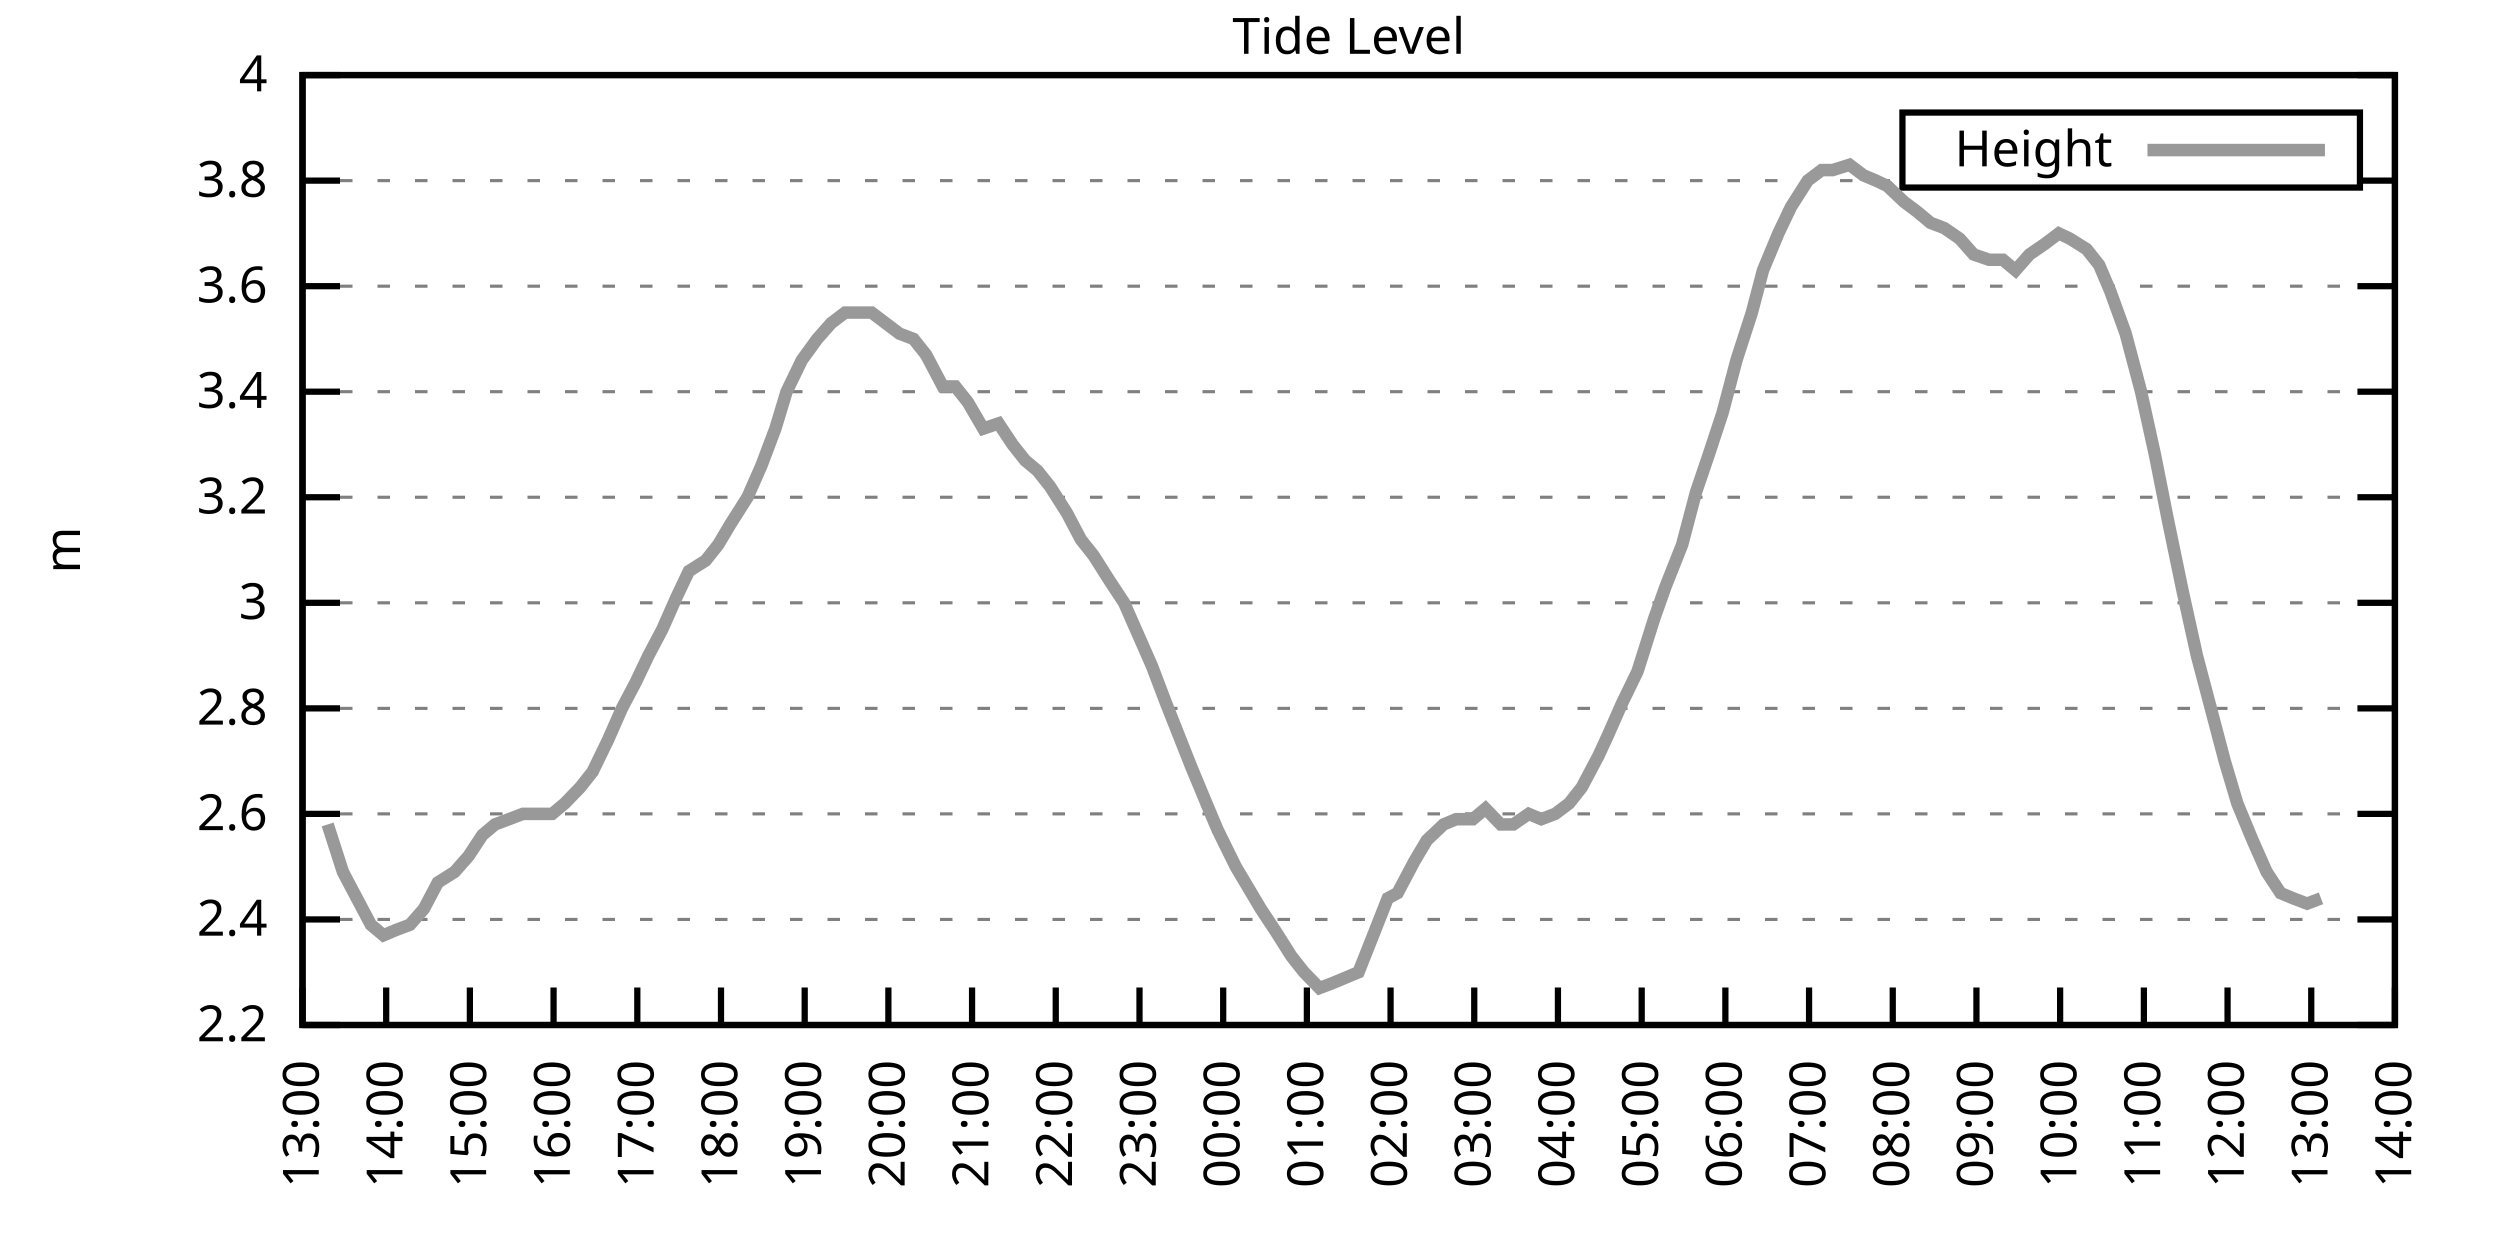
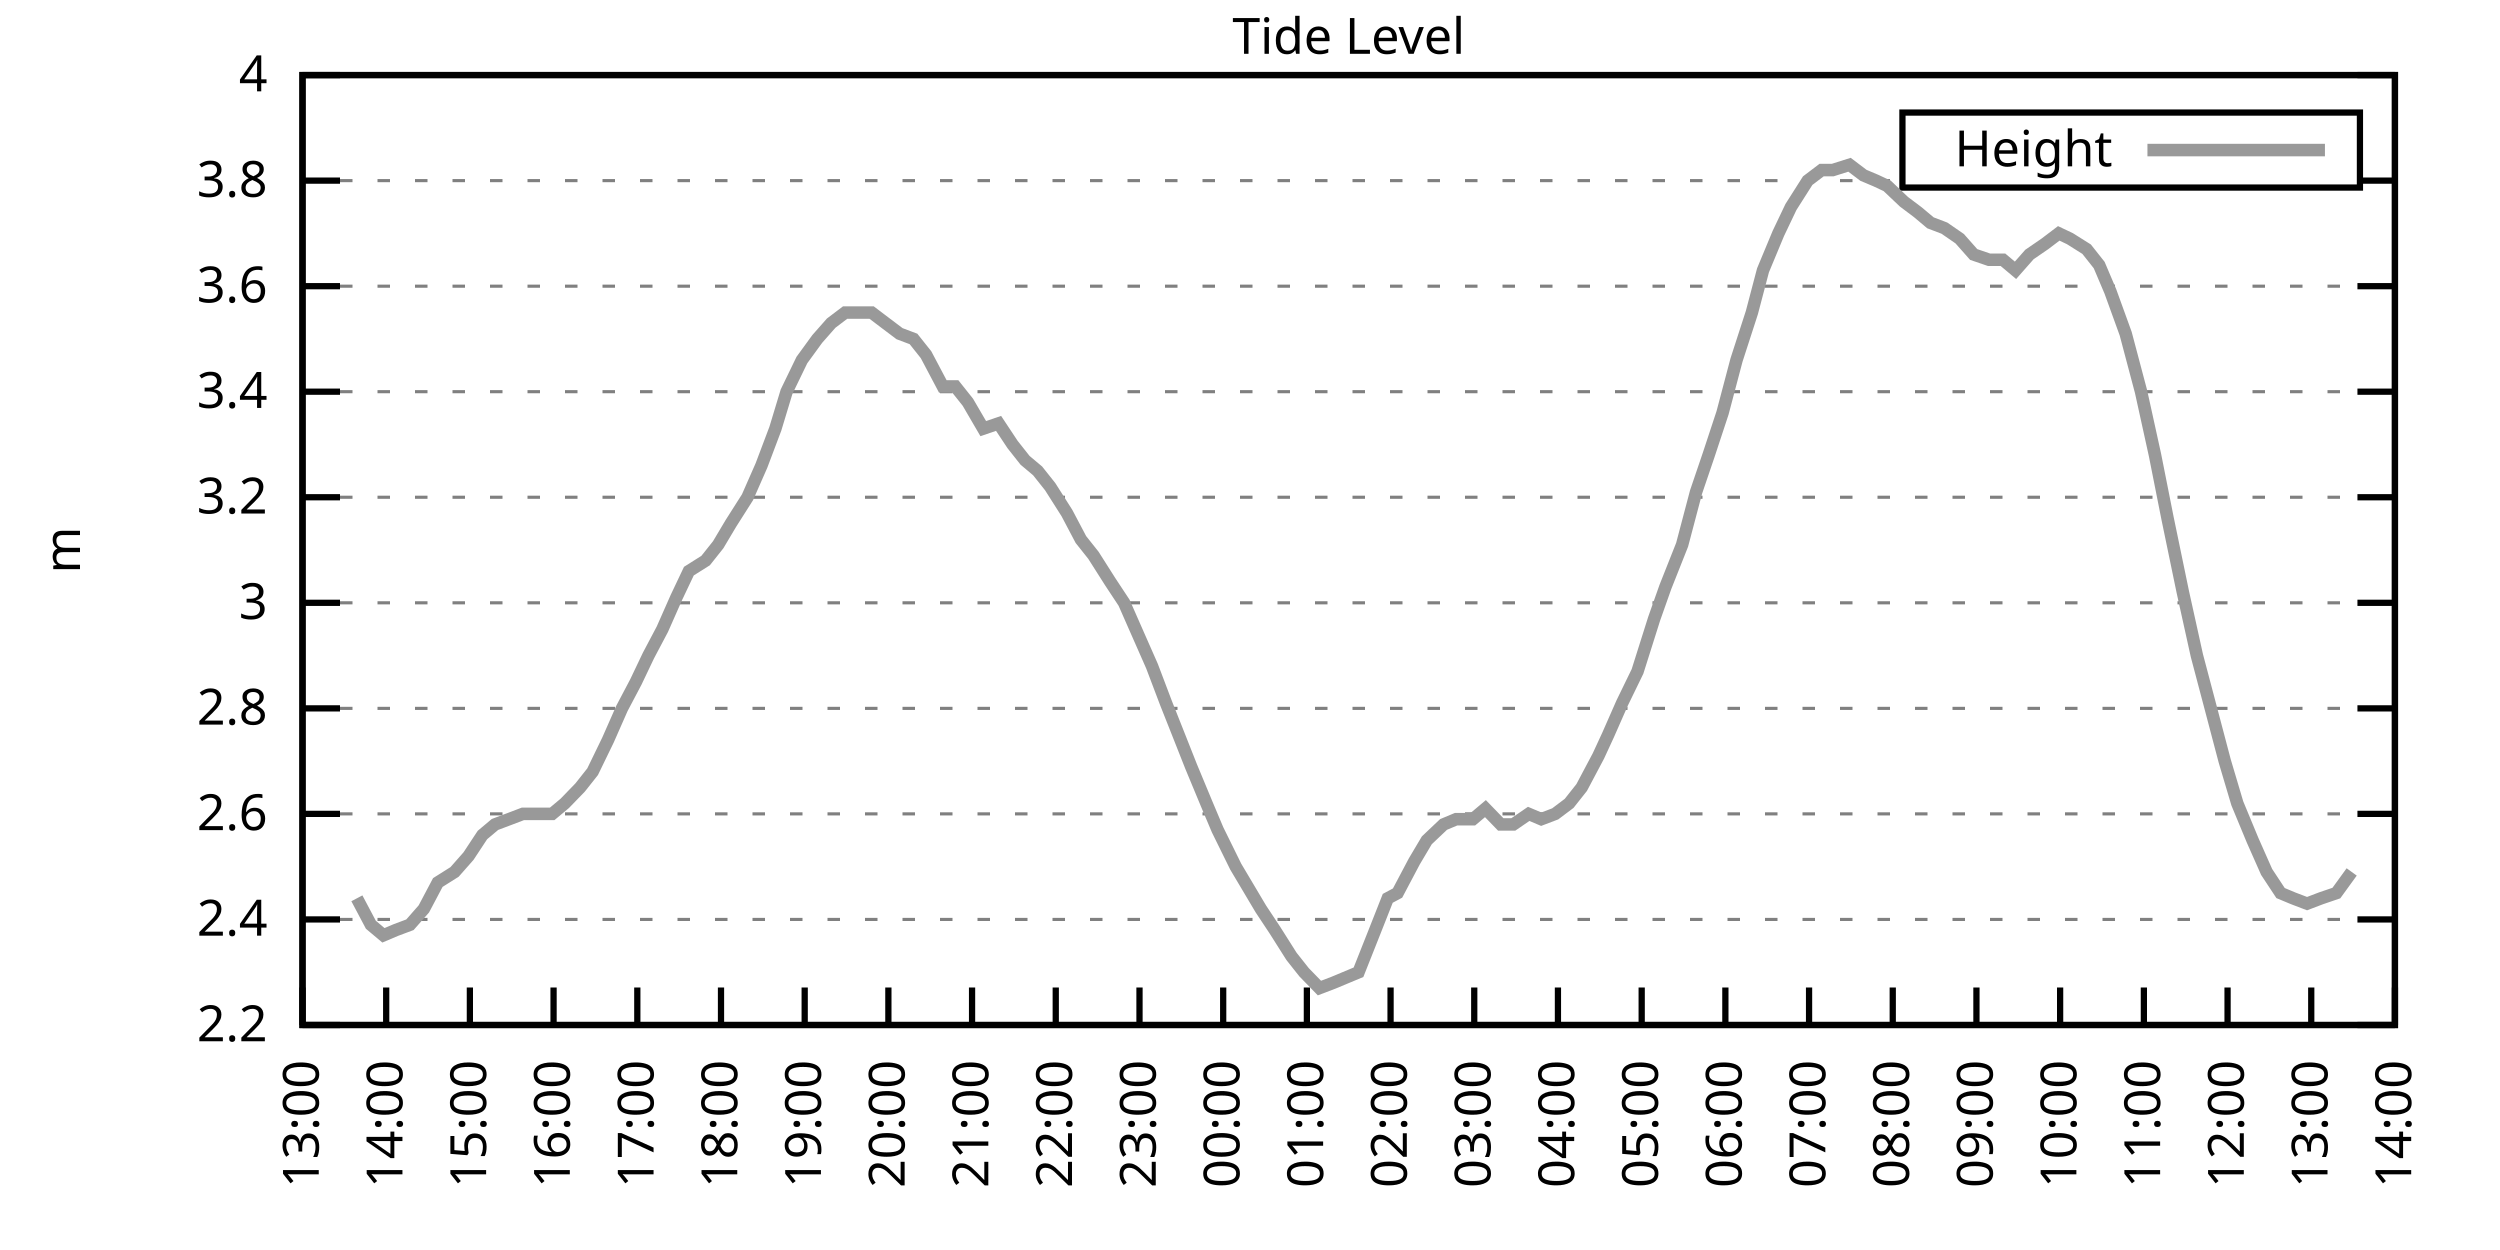
<svg xmlns="http://www.w3.org/2000/svg" xmlns:xlink="http://www.w3.org/1999/xlink" width="400" height="200" viewBox="0 0 400 200">
  <g id="gnuplot_canvas">
    <rect x="0" y="0" width="400" height="200" fill="none" />
    <defs>
      <circle id="gpDot" r="0.5" stroke-width="0.5" stroke="currentColor" />
      <path id="gpPt0" stroke-width="0.333" stroke="currentColor" d="M-1,0 h2 M0,-1 v2" />
      <path id="gpPt1" stroke-width="0.333" stroke="currentColor" d="M-1,-1 L1,1 M1,-1 L-1,1" />
      <path id="gpPt2" stroke-width="0.333" stroke="currentColor" d="M-1,0 L1,0 M0,-1 L0,1 M-1,-1 L1,1 M-1,1 L1,-1" />
      <rect id="gpPt3" stroke-width="0.333" stroke="currentColor" x="-1" y="-1" width="2" height="2" />
      <rect id="gpPt4" stroke-width="0.333" stroke="currentColor" fill="currentColor" x="-1" y="-1" width="2" height="2" />
      <circle id="gpPt5" stroke-width="0.333" stroke="currentColor" cx="0" cy="0" r="1" />
      <use xlink:href="#gpPt5" id="gpPt6" fill="currentColor" stroke="none" />
      <path id="gpPt7" stroke-width="0.333" stroke="currentColor" d="M0,-1.33 L-1.33,0.67 L1.33,0.67 z" />
      <use xlink:href="#gpPt7" id="gpPt8" fill="currentColor" stroke="none" />
      <use xlink:href="#gpPt7" id="gpPt9" stroke="currentColor" transform="rotate(180)" />
      <use xlink:href="#gpPt9" id="gpPt10" fill="currentColor" stroke="none" />
      <use xlink:href="#gpPt3" id="gpPt11" stroke="currentColor" transform="rotate(45)" />
      <use xlink:href="#gpPt11" id="gpPt12" fill="currentColor" stroke="none" />
      <path id="gpPt13" stroke-width="0.333" stroke="currentColor" d="M0,1.330 L1.265,0.411 L0.782,-1.067 L-0.782,-1.076 L-1.265,0.411 z" />
      <use xlink:href="#gpPt13" id="gpPt14" fill="currentColor" stroke="none" />
      <filter id="textbox" filterUnits="objectBoundingBox" x="0" y="0" height="1" width="1">
        <feFlood flood-color="white" flood-opacity="1" result="bgnd" />
        <feComposite in="SourceGraphic" in2="bgnd" operator="atop" />
      </filter>
      <filter id="greybox" filterUnits="objectBoundingBox" x="0" y="0" height="1" width="1">
        <feFlood flood-color="lightgrey" flood-opacity="1" result="grey" />
        <feComposite in="SourceGraphic" in2="grey" operator="atop" />
      </filter>
    </defs>
    <g fill="none" color="white" stroke="currentColor" stroke-width="1.00" stroke-linecap="butt" stroke-linejoin="miter">
</g>
    <g fill="none" color="black" stroke="currentColor" stroke-width="1.00" stroke-linecap="butt" stroke-linejoin="miter">
      <g stroke="none" shape-rendering="crispEdges">
        <polygon fill="rgb(255, 255, 255)" points="48.40,164.00 383.18,164.00 383.18,12.02 48.40,12.02 " />
      </g>
    </g>
    <g fill="none" color="black" stroke="currentColor" stroke-width="1.00" stroke-linecap="butt" stroke-linejoin="miter">
</g>
    <g fill="none" color="black" stroke="black" stroke-width="0.50" stroke-linecap="butt" stroke-linejoin="miter">
</g>
    <g fill="none" color="gray" stroke="currentColor" stroke-width="0.50" stroke-linecap="butt" stroke-linejoin="miter">
      <path stroke="gray" stroke-dasharray="2,4" class="gridline" d="M48.40,164.00 L383.19,164.00  " />
    </g>
    <g fill="none" color="gray" stroke="gray" stroke-width="1.00" stroke-linecap="butt" stroke-linejoin="miter">
</g>
    <g fill="none" color="black" stroke="currentColor" stroke-width="1.00" stroke-linecap="butt" stroke-linejoin="miter">
      <path stroke="black" d="M48.40,164.00 L54.40,164.00 M383.19,164.00 L377.19,164.00  " />
      <g transform="translate(42.80,166.60)" stroke="none" fill="black" font-family="Sans" font-size="8.00" text-anchor="end">
        <text>
          <tspan font-family="Sans"> 2.2</tspan>
        </text>
      </g>
    </g>
    <g fill="none" color="black" stroke="currentColor" stroke-width="1.00" stroke-linecap="butt" stroke-linejoin="miter">
</g>
    <g fill="none" color="black" stroke="black" stroke-width="0.50" stroke-linecap="butt" stroke-linejoin="miter">
</g>
    <g fill="none" color="gray" stroke="currentColor" stroke-width="0.50" stroke-linecap="butt" stroke-linejoin="miter">
      <path stroke="gray" stroke-dasharray="2,4" class="gridline" d="M48.40,147.11 L383.19,147.11  " />
    </g>
    <g fill="none" color="gray" stroke="gray" stroke-width="1.00" stroke-linecap="butt" stroke-linejoin="miter">
</g>
    <g fill="none" color="black" stroke="currentColor" stroke-width="1.00" stroke-linecap="butt" stroke-linejoin="miter">
      <path stroke="black" d="M48.40,147.11 L54.40,147.11 M383.19,147.11 L377.19,147.11  " />
      <g transform="translate(42.80,149.71)" stroke="none" fill="black" font-family="Sans" font-size="8.00" text-anchor="end">
        <text>
          <tspan font-family="Sans"> 2.4</tspan>
        </text>
      </g>
    </g>
    <g fill="none" color="black" stroke="currentColor" stroke-width="1.00" stroke-linecap="butt" stroke-linejoin="miter">
</g>
    <g fill="none" color="black" stroke="black" stroke-width="0.50" stroke-linecap="butt" stroke-linejoin="miter">
</g>
    <g fill="none" color="gray" stroke="currentColor" stroke-width="0.50" stroke-linecap="butt" stroke-linejoin="miter">
      <path stroke="gray" stroke-dasharray="2,4" class="gridline" d="M48.40,130.22 L383.19,130.22  " />
    </g>
    <g fill="none" color="gray" stroke="gray" stroke-width="1.00" stroke-linecap="butt" stroke-linejoin="miter">
</g>
    <g fill="none" color="black" stroke="currentColor" stroke-width="1.00" stroke-linecap="butt" stroke-linejoin="miter">
      <path stroke="black" d="M48.40,130.22 L54.40,130.22 M383.19,130.22 L377.19,130.22  " />
      <g transform="translate(42.80,132.82)" stroke="none" fill="black" font-family="Sans" font-size="8.00" text-anchor="end">
        <text>
          <tspan font-family="Sans"> 2.6</tspan>
        </text>
      </g>
    </g>
    <g fill="none" color="black" stroke="currentColor" stroke-width="1.00" stroke-linecap="butt" stroke-linejoin="miter">
</g>
    <g fill="none" color="black" stroke="black" stroke-width="0.50" stroke-linecap="butt" stroke-linejoin="miter">
</g>
    <g fill="none" color="gray" stroke="currentColor" stroke-width="0.50" stroke-linecap="butt" stroke-linejoin="miter">
      <path stroke="gray" stroke-dasharray="2,4" class="gridline" d="M48.40,113.34 L383.19,113.34  " />
    </g>
    <g fill="none" color="gray" stroke="gray" stroke-width="1.00" stroke-linecap="butt" stroke-linejoin="miter">
</g>
    <g fill="none" color="black" stroke="currentColor" stroke-width="1.00" stroke-linecap="butt" stroke-linejoin="miter">
      <path stroke="black" d="M48.40,113.34 L54.40,113.34 M383.19,113.34 L377.19,113.34  " />
      <g transform="translate(42.80,115.94)" stroke="none" fill="black" font-family="Sans" font-size="8.00" text-anchor="end">
        <text>
          <tspan font-family="Sans"> 2.8</tspan>
        </text>
      </g>
    </g>
    <g fill="none" color="black" stroke="currentColor" stroke-width="1.00" stroke-linecap="butt" stroke-linejoin="miter">
</g>
    <g fill="none" color="black" stroke="black" stroke-width="0.50" stroke-linecap="butt" stroke-linejoin="miter">
</g>
    <g fill="none" color="gray" stroke="currentColor" stroke-width="0.50" stroke-linecap="butt" stroke-linejoin="miter">
      <path stroke="gray" stroke-dasharray="2,4" class="gridline" d="M48.40,96.45 L383.19,96.45  " />
    </g>
    <g fill="none" color="gray" stroke="gray" stroke-width="1.00" stroke-linecap="butt" stroke-linejoin="miter">
</g>
    <g fill="none" color="black" stroke="currentColor" stroke-width="1.00" stroke-linecap="butt" stroke-linejoin="miter">
      <path stroke="black" d="M48.40,96.45 L54.40,96.45 M383.19,96.45 L377.19,96.45  " />
      <g transform="translate(42.80,99.05)" stroke="none" fill="black" font-family="Sans" font-size="8.00" text-anchor="end">
        <text>
          <tspan font-family="Sans"> 3</tspan>
        </text>
      </g>
    </g>
    <g fill="none" color="black" stroke="currentColor" stroke-width="1.00" stroke-linecap="butt" stroke-linejoin="miter">
</g>
    <g fill="none" color="black" stroke="black" stroke-width="0.50" stroke-linecap="butt" stroke-linejoin="miter">
</g>
    <g fill="none" color="gray" stroke="currentColor" stroke-width="0.50" stroke-linecap="butt" stroke-linejoin="miter">
      <path stroke="gray" stroke-dasharray="2,4" class="gridline" d="M48.40,79.56 L383.19,79.56  " />
    </g>
    <g fill="none" color="gray" stroke="gray" stroke-width="1.00" stroke-linecap="butt" stroke-linejoin="miter">
</g>
    <g fill="none" color="black" stroke="currentColor" stroke-width="1.00" stroke-linecap="butt" stroke-linejoin="miter">
      <path stroke="black" d="M48.40,79.56 L54.40,79.56 M383.19,79.56 L377.19,79.56  " />
      <g transform="translate(42.80,82.16)" stroke="none" fill="black" font-family="Sans" font-size="8.00" text-anchor="end">
        <text>
          <tspan font-family="Sans"> 3.2</tspan>
        </text>
      </g>
    </g>
    <g fill="none" color="black" stroke="currentColor" stroke-width="1.00" stroke-linecap="butt" stroke-linejoin="miter">
</g>
    <g fill="none" color="black" stroke="black" stroke-width="0.50" stroke-linecap="butt" stroke-linejoin="miter">
</g>
    <g fill="none" color="gray" stroke="currentColor" stroke-width="0.50" stroke-linecap="butt" stroke-linejoin="miter">
      <path stroke="gray" stroke-dasharray="2,4" class="gridline" d="M48.40,62.67 L383.19,62.67  " />
    </g>
    <g fill="none" color="gray" stroke="gray" stroke-width="1.00" stroke-linecap="butt" stroke-linejoin="miter">
</g>
    <g fill="none" color="black" stroke="currentColor" stroke-width="1.00" stroke-linecap="butt" stroke-linejoin="miter">
      <path stroke="black" d="M48.40,62.67 L54.40,62.67 M383.19,62.67 L377.19,62.67  " />
      <g transform="translate(42.80,65.27)" stroke="none" fill="black" font-family="Sans" font-size="8.00" text-anchor="end">
        <text>
          <tspan font-family="Sans"> 3.4</tspan>
        </text>
      </g>
    </g>
    <g fill="none" color="black" stroke="currentColor" stroke-width="1.00" stroke-linecap="butt" stroke-linejoin="miter">
</g>
    <g fill="none" color="black" stroke="black" stroke-width="0.50" stroke-linecap="butt" stroke-linejoin="miter">
</g>
    <g fill="none" color="gray" stroke="currentColor" stroke-width="0.50" stroke-linecap="butt" stroke-linejoin="miter">
      <path stroke="gray" stroke-dasharray="2,4" class="gridline" d="M48.40,45.79 L383.19,45.79  " />
    </g>
    <g fill="none" color="gray" stroke="gray" stroke-width="1.00" stroke-linecap="butt" stroke-linejoin="miter">
</g>
    <g fill="none" color="black" stroke="currentColor" stroke-width="1.00" stroke-linecap="butt" stroke-linejoin="miter">
      <path stroke="black" d="M48.40,45.79 L54.40,45.79 M383.19,45.79 L377.19,45.79  " />
      <g transform="translate(42.80,48.39)" stroke="none" fill="black" font-family="Sans" font-size="8.00" text-anchor="end">
        <text>
          <tspan font-family="Sans"> 3.6</tspan>
        </text>
      </g>
    </g>
    <g fill="none" color="black" stroke="currentColor" stroke-width="1.00" stroke-linecap="butt" stroke-linejoin="miter">
</g>
    <g fill="none" color="black" stroke="black" stroke-width="0.50" stroke-linecap="butt" stroke-linejoin="miter">
</g>
    <g fill="none" color="gray" stroke="currentColor" stroke-width="0.50" stroke-linecap="butt" stroke-linejoin="miter">
      <path stroke="gray" stroke-dasharray="2,4" class="gridline" d="M48.40,28.90 L304.39,28.90 M377.59,28.90 L383.19,28.90  " />
    </g>
    <g fill="none" color="gray" stroke="gray" stroke-width="1.00" stroke-linecap="butt" stroke-linejoin="miter">
</g>
    <g fill="none" color="black" stroke="currentColor" stroke-width="1.00" stroke-linecap="butt" stroke-linejoin="miter">
      <path stroke="black" d="M48.40,28.90 L54.40,28.90 M383.19,28.90 L377.19,28.90  " />
      <g transform="translate(42.80,31.50)" stroke="none" fill="black" font-family="Sans" font-size="8.00" text-anchor="end">
        <text>
          <tspan font-family="Sans"> 3.8</tspan>
        </text>
      </g>
    </g>
    <g fill="none" color="black" stroke="currentColor" stroke-width="1.00" stroke-linecap="butt" stroke-linejoin="miter">
</g>
    <g fill="none" color="black" stroke="black" stroke-width="0.50" stroke-linecap="butt" stroke-linejoin="miter">
</g>
    <g fill="none" color="gray" stroke="currentColor" stroke-width="0.50" stroke-linecap="butt" stroke-linejoin="miter">
      <path stroke="gray" stroke-dasharray="2,4" class="gridline" d="M48.40,12.01 L383.19,12.01  " />
    </g>
    <g fill="none" color="gray" stroke="gray" stroke-width="1.00" stroke-linecap="butt" stroke-linejoin="miter">
</g>
    <g fill="none" color="black" stroke="currentColor" stroke-width="1.00" stroke-linecap="butt" stroke-linejoin="miter">
      <path stroke="black" d="M48.40,12.01 L54.40,12.01 M383.19,12.01 L377.19,12.01  " />
      <g transform="translate(42.80,14.61)" stroke="none" fill="black" font-family="Sans" font-size="8.00" text-anchor="end">
        <text>
          <tspan font-family="Sans"> 4</tspan>
        </text>
      </g>
    </g>
    <g fill="none" color="black" stroke="currentColor" stroke-width="1.00" stroke-linecap="butt" stroke-linejoin="miter">
      <path stroke="black" d="M48.40,164.00 L48.40,158.00  " />
      <g transform="translate(51.00,169.60) rotate(270.00)" stroke="none" fill="black" font-family="Sans" font-size="8.00" text-anchor="end">
        <text>
          <tspan font-family="Sans">13:00</tspan>
        </text>
      </g>
    </g>
    <g fill="none" color="black" stroke="currentColor" stroke-width="1.00" stroke-linecap="butt" stroke-linejoin="miter">
      <path stroke="black" d="M61.79,164.00 L61.79,158.00  " />
      <g transform="translate(64.39,169.60) rotate(270.00)" stroke="none" fill="black" font-family="Sans" font-size="8.00" text-anchor="end">
        <text>
          <tspan font-family="Sans">14:00</tspan>
        </text>
      </g>
    </g>
    <g fill="none" color="black" stroke="currentColor" stroke-width="1.00" stroke-linecap="butt" stroke-linejoin="miter">
      <path stroke="black" d="M75.18,164.00 L75.18,158.00  " />
      <g transform="translate(77.78,169.60) rotate(270.00)" stroke="none" fill="black" font-family="Sans" font-size="8.00" text-anchor="end">
        <text>
          <tspan font-family="Sans">15:00</tspan>
        </text>
      </g>
    </g>
    <g fill="none" color="black" stroke="currentColor" stroke-width="1.00" stroke-linecap="butt" stroke-linejoin="miter">
      <path stroke="black" d="M88.57,164.00 L88.57,158.00  " />
      <g transform="translate(91.17,169.60) rotate(270.00)" stroke="none" fill="black" font-family="Sans" font-size="8.00" text-anchor="end">
        <text>
          <tspan font-family="Sans">16:00</tspan>
        </text>
      </g>
    </g>
    <g fill="none" color="black" stroke="currentColor" stroke-width="1.00" stroke-linecap="butt" stroke-linejoin="miter">
      <path stroke="black" d="M101.97,164.00 L101.97,158.00  " />
      <g transform="translate(104.57,169.60) rotate(270.00)" stroke="none" fill="black" font-family="Sans" font-size="8.00" text-anchor="end">
        <text>
          <tspan font-family="Sans">17:00</tspan>
        </text>
      </g>
    </g>
    <g fill="none" color="black" stroke="currentColor" stroke-width="1.00" stroke-linecap="butt" stroke-linejoin="miter">
      <path stroke="black" d="M115.36,164.00 L115.36,158.00  " />
      <g transform="translate(117.96,169.60) rotate(270.00)" stroke="none" fill="black" font-family="Sans" font-size="8.00" text-anchor="end">
        <text>
          <tspan font-family="Sans">18:00</tspan>
        </text>
      </g>
    </g>
    <g fill="none" color="black" stroke="currentColor" stroke-width="1.00" stroke-linecap="butt" stroke-linejoin="miter">
      <path stroke="black" d="M128.75,164.00 L128.75,158.00  " />
      <g transform="translate(131.35,169.60) rotate(270.00)" stroke="none" fill="black" font-family="Sans" font-size="8.00" text-anchor="end">
        <text>
          <tspan font-family="Sans">19:00</tspan>
        </text>
      </g>
    </g>
    <g fill="none" color="black" stroke="currentColor" stroke-width="1.00" stroke-linecap="butt" stroke-linejoin="miter">
      <path stroke="black" d="M142.14,164.00 L142.14,158.00  " />
      <g transform="translate(144.74,169.60) rotate(270.00)" stroke="none" fill="black" font-family="Sans" font-size="8.00" text-anchor="end">
        <text>
          <tspan font-family="Sans">20:00</tspan>
        </text>
      </g>
    </g>
    <g fill="none" color="black" stroke="currentColor" stroke-width="1.00" stroke-linecap="butt" stroke-linejoin="miter">
      <path stroke="black" d="M155.53,164.00 L155.53,158.00  " />
      <g transform="translate(158.13,169.60) rotate(270.00)" stroke="none" fill="black" font-family="Sans" font-size="8.00" text-anchor="end">
        <text>
          <tspan font-family="Sans">21:00</tspan>
        </text>
      </g>
    </g>
    <g fill="none" color="black" stroke="currentColor" stroke-width="1.00" stroke-linecap="butt" stroke-linejoin="miter">
      <path stroke="black" d="M168.92,164.00 L168.92,158.00  " />
      <g transform="translate(171.52,169.60) rotate(270.00)" stroke="none" fill="black" font-family="Sans" font-size="8.00" text-anchor="end">
        <text>
          <tspan font-family="Sans">22:00</tspan>
        </text>
      </g>
    </g>
    <g fill="none" color="black" stroke="currentColor" stroke-width="1.00" stroke-linecap="butt" stroke-linejoin="miter">
      <path stroke="black" d="M182.32,164.00 L182.32,158.00  " />
      <g transform="translate(184.92,169.60) rotate(270.00)" stroke="none" fill="black" font-family="Sans" font-size="8.00" text-anchor="end">
        <text>
          <tspan font-family="Sans">23:00</tspan>
        </text>
      </g>
    </g>
    <g fill="none" color="black" stroke="currentColor" stroke-width="1.00" stroke-linecap="butt" stroke-linejoin="miter">
      <path stroke="black" d="M195.71,164.00 L195.71,158.00  " />
      <g transform="translate(198.31,169.60) rotate(270.00)" stroke="none" fill="black" font-family="Sans" font-size="8.00" text-anchor="end">
        <text>
          <tspan font-family="Sans">00:00</tspan>
        </text>
      </g>
    </g>
    <g fill="none" color="black" stroke="currentColor" stroke-width="1.00" stroke-linecap="butt" stroke-linejoin="miter">
      <path stroke="black" d="M209.10,164.00 L209.10,158.00  " />
      <g transform="translate(211.70,169.60) rotate(270.00)" stroke="none" fill="black" font-family="Sans" font-size="8.00" text-anchor="end">
        <text>
          <tspan font-family="Sans">01:00</tspan>
        </text>
      </g>
    </g>
    <g fill="none" color="black" stroke="currentColor" stroke-width="1.00" stroke-linecap="butt" stroke-linejoin="miter">
      <path stroke="black" d="M222.49,164.00 L222.49,158.00  " />
      <g transform="translate(225.09,169.60) rotate(270.00)" stroke="none" fill="black" font-family="Sans" font-size="8.00" text-anchor="end">
        <text>
          <tspan font-family="Sans">02:00</tspan>
        </text>
      </g>
    </g>
    <g fill="none" color="black" stroke="currentColor" stroke-width="1.00" stroke-linecap="butt" stroke-linejoin="miter">
      <path stroke="black" d="M235.88,164.00 L235.88,158.00  " />
      <g transform="translate(238.48,169.60) rotate(270.00)" stroke="none" fill="black" font-family="Sans" font-size="8.00" text-anchor="end">
        <text>
          <tspan font-family="Sans">03:00</tspan>
        </text>
      </g>
    </g>
    <g fill="none" color="black" stroke="currentColor" stroke-width="1.00" stroke-linecap="butt" stroke-linejoin="miter">
      <path stroke="black" d="M249.27,164.00 L249.27,158.00  " />
      <g transform="translate(251.87,169.60) rotate(270.00)" stroke="none" fill="black" font-family="Sans" font-size="8.00" text-anchor="end">
        <text>
          <tspan font-family="Sans">04:00</tspan>
        </text>
      </g>
    </g>
    <g fill="none" color="black" stroke="currentColor" stroke-width="1.00" stroke-linecap="butt" stroke-linejoin="miter">
      <path stroke="black" d="M262.67,164.00 L262.67,158.00  " />
      <g transform="translate(265.27,169.60) rotate(270.00)" stroke="none" fill="black" font-family="Sans" font-size="8.00" text-anchor="end">
        <text>
          <tspan font-family="Sans">05:00</tspan>
        </text>
      </g>
    </g>
    <g fill="none" color="black" stroke="currentColor" stroke-width="1.00" stroke-linecap="butt" stroke-linejoin="miter">
      <path stroke="black" d="M276.06,164.00 L276.06,158.00  " />
      <g transform="translate(278.66,169.60) rotate(270.00)" stroke="none" fill="black" font-family="Sans" font-size="8.00" text-anchor="end">
        <text>
          <tspan font-family="Sans">06:00</tspan>
        </text>
      </g>
    </g>
    <g fill="none" color="black" stroke="currentColor" stroke-width="1.00" stroke-linecap="butt" stroke-linejoin="miter">
      <path stroke="black" d="M289.45,164.00 L289.45,158.00  " />
      <g transform="translate(292.05,169.60) rotate(270.00)" stroke="none" fill="black" font-family="Sans" font-size="8.00" text-anchor="end">
        <text>
          <tspan font-family="Sans">07:00</tspan>
        </text>
      </g>
    </g>
    <g fill="none" color="black" stroke="currentColor" stroke-width="1.00" stroke-linecap="butt" stroke-linejoin="miter">
      <path stroke="black" d="M302.84,164.00 L302.84,158.00  " />
      <g transform="translate(305.44,169.60) rotate(270.00)" stroke="none" fill="black" font-family="Sans" font-size="8.00" text-anchor="end">
        <text>
          <tspan font-family="Sans">08:00</tspan>
        </text>
      </g>
    </g>
    <g fill="none" color="black" stroke="currentColor" stroke-width="1.00" stroke-linecap="butt" stroke-linejoin="miter">
      <path stroke="black" d="M316.23,164.00 L316.23,158.00  " />
      <g transform="translate(318.83,169.60) rotate(270.00)" stroke="none" fill="black" font-family="Sans" font-size="8.00" text-anchor="end">
        <text>
          <tspan font-family="Sans">09:00</tspan>
        </text>
      </g>
    </g>
    <g fill="none" color="black" stroke="currentColor" stroke-width="1.00" stroke-linecap="butt" stroke-linejoin="miter">
      <path stroke="black" d="M329.62,164.00 L329.62,158.00  " />
      <g transform="translate(332.22,169.60) rotate(270.00)" stroke="none" fill="black" font-family="Sans" font-size="8.00" text-anchor="end">
        <text>
          <tspan font-family="Sans">10:00</tspan>
        </text>
      </g>
    </g>
    <g fill="none" color="black" stroke="currentColor" stroke-width="1.00" stroke-linecap="butt" stroke-linejoin="miter">
      <path stroke="black" d="M343.02,164.00 L343.02,158.00  " />
      <g transform="translate(345.62,169.60) rotate(270.00)" stroke="none" fill="black" font-family="Sans" font-size="8.00" text-anchor="end">
        <text>
          <tspan font-family="Sans">11:00</tspan>
        </text>
      </g>
    </g>
    <g fill="none" color="black" stroke="currentColor" stroke-width="1.00" stroke-linecap="butt" stroke-linejoin="miter">
      <path stroke="black" d="M356.41,164.00 L356.41,158.00  " />
      <g transform="translate(359.01,169.60) rotate(270.00)" stroke="none" fill="black" font-family="Sans" font-size="8.00" text-anchor="end">
        <text>
          <tspan font-family="Sans">12:00</tspan>
        </text>
      </g>
    </g>
    <g fill="none" color="black" stroke="currentColor" stroke-width="1.00" stroke-linecap="butt" stroke-linejoin="miter">
      <path stroke="black" d="M369.80,164.00 L369.80,158.00  " />
      <g transform="translate(372.40,169.60) rotate(270.00)" stroke="none" fill="black" font-family="Sans" font-size="8.00" text-anchor="end">
        <text>
          <tspan font-family="Sans">13:00</tspan>
        </text>
      </g>
    </g>
    <g fill="none" color="black" stroke="currentColor" stroke-width="1.00" stroke-linecap="butt" stroke-linejoin="miter">
      <path stroke="black" d="M383.19,164.00 L383.19,158.00  " />
      <g transform="translate(385.79,169.60) rotate(270.00)" stroke="none" fill="black" font-family="Sans" font-size="8.00" text-anchor="end">
        <text>
          <tspan font-family="Sans">14:00</tspan>
        </text>
      </g>
    </g>
    <g fill="none" color="black" stroke="currentColor" stroke-width="1.00" stroke-linecap="butt" stroke-linejoin="miter">
</g>
    <g fill="none" color="black" stroke="currentColor" stroke-width="1.00" stroke-linecap="butt" stroke-linejoin="miter">
      <path stroke="black" d="M48.40,12.01 L48.40,164.00 L383.19,164.00 L383.19,12.01 L48.40,12.01 Z  " />
    </g>
    <g fill="none" color="black" stroke="currentColor" stroke-width="1.00" stroke-linecap="butt" stroke-linejoin="miter">
</g>
    <g fill="none" color="black" stroke="currentColor" stroke-width="1.00" stroke-linecap="butt" stroke-linejoin="miter">
      <path stroke="black" d="M304.39,30.01 L304.39,18.01 L377.59,18.01 L377.59,30.01 L304.39,30.01 Z  " />
    </g>
    <g id="Tide_level_plot_1">
      <g fill="none" color="white" stroke="black" stroke-width="2.00" stroke-linecap="butt" stroke-linejoin="miter">
</g>
      <g fill="none" color="black" stroke="currentColor" stroke-width="2.00" stroke-linecap="butt" stroke-linejoin="miter">
        <g transform="translate(337.99,26.61)" stroke="none" fill="black" font-family="Sans" font-size="8.00" text-anchor="end">
          <text>
            <tspan font-family="Sans">Height</tspan>
          </text>
        </g>
      </g>
      <g fill="none" color="black" stroke="currentColor" stroke-width="2.00" stroke-linecap="butt" stroke-linejoin="miter">
-         <path stroke="rgb(153, 153, 153)" d="M343.59,24.01 L371.99,24.01 M52.42,131.91 L54.87,139.51 L57.10,143.73 L59.34,147.96 L61.35,149.65 L63.35,148.80   L65.59,147.96 L67.82,145.42 L70.05,141.20 L72.73,139.51 L74.96,136.98 L77.19,133.60 L79.20,131.91 L81.43,131.07   L83.66,130.22 L85.90,130.22 L88.35,130.22 L90.36,128.54 L92.82,126.00 L94.82,123.47 L97.28,118.40 L99.51,113.34   L101.74,109.11 L103.75,104.89 L105.98,100.67 L108.22,95.60 L110.22,91.38 L112.90,89.69 L114.91,87.16 L116.92,83.78   L119.60,79.56 L121.83,74.49 L124.06,68.58 L125.85,62.67 L128.30,57.61 L130.76,54.23 L132.99,51.70 L135.22,50.01   L137.23,50.01 L139.46,50.01 L141.69,51.70 L143.93,53.39 L146.16,54.23 L148.17,56.76 L150.85,61.83 L152.85,61.83   L154.86,64.36 L157.32,68.58 L159.77,67.74 L162.01,71.12 L164.01,73.65 L166.02,75.34 L168.03,77.87 L170.71,82.09   L172.94,86.32 L174.95,88.85 L177.63,93.07 L179.86,96.45 L182.09,101.52 L184.32,106.58 L186.56,112.49 L188.57,117.56   L190.57,122.62 L193.03,128.54 L194.81,132.76 L197.72,138.67 L199.73,142.05 L201.73,145.42 L203.97,148.80 L206.64,153.02   L208.65,155.56 L211.11,158.09 L213.34,157.24 L215.35,156.40 L217.36,155.56 L220.04,148.80 L222.04,143.73 L223.61,142.89   L226.29,137.82 L228.29,134.45 L230.97,131.91 L232.98,131.07 L235.66,131.07 L237.67,129.38 L240.12,131.91 L242.13,131.91   L244.59,130.22 L246.60,131.07 L248.83,130.22 L251.06,128.54 L253.07,126.00 L255.75,120.94 L257.31,117.56 L259.54,112.49   L262.00,107.43 L264.67,98.98 L266.46,93.92 L269.14,87.16 L271.37,78.72 L273.38,72.81 L275.61,66.05 L277.84,57.61   L280.30,50.01 L282.08,43.25 L284.54,37.34 L286.55,33.12 L289.23,28.90 L291.46,27.21 L293.24,27.21 L295.92,26.36   L298.15,28.05 L300.16,28.90 L301.95,29.74 L304.63,32.28 L306.86,33.96 L308.87,35.65 L311.10,36.50 L313.55,38.19   L315.79,40.72 L318.24,41.56 L320.47,41.56 L322.48,43.25 L324.71,40.72 L327.17,39.03 L329.40,37.34 L331.19,38.19   L333.86,39.87 L335.87,42.41 L337.66,46.63 L340.11,53.39 L342.57,62.67 L344.80,72.81 L346.81,82.94 L349.26,94.76   L351.50,104.89 L353.51,112.49 L355.96,121.78 L357.97,128.54 L360.42,134.45 L362.66,139.51 L364.89,142.89 L366.90,143.73   L369.13,144.58 L371.36,143.73  " />
+         <path stroke="rgb(153, 153, 153)" d="M343.59,24.01 L371.99,24.01 M57.10,143.73 L59.34,147.96 L61.35,149.65 L63.35,148.80 L65.59,147.96 L67.82,145.42   L70.05,141.20 L72.73,139.51 L74.96,136.98 L77.19,133.60 L79.20,131.91 L81.43,131.07 L83.66,130.22 L85.90,130.22   L88.35,130.22 L90.36,128.54 L92.82,126.00 L94.82,123.47 L97.28,118.40 L99.51,113.34 L101.74,109.11 L103.75,104.89   L105.98,100.67 L108.22,95.60 L110.22,91.38 L112.90,89.69 L114.91,87.16 L116.92,83.78 L119.60,79.56 L121.83,74.49   L124.06,68.58 L125.85,62.67 L128.30,57.61 L130.76,54.23 L132.99,51.70 L135.22,50.01 L137.23,50.01 L139.46,50.01   L141.69,51.70 L143.93,53.39 L146.16,54.23 L148.17,56.76 L150.85,61.83 L152.85,61.83 L154.86,64.36 L157.32,68.58   L159.77,67.74 L162.01,71.12 L164.01,73.65 L166.02,75.34 L168.03,77.87 L170.71,82.09 L172.94,86.32 L174.95,88.85   L177.63,93.07 L179.86,96.45 L182.09,101.52 L184.32,106.58 L186.56,112.49 L188.57,117.56 L190.57,122.62 L193.03,128.54   L194.81,132.76 L197.72,138.67 L199.73,142.05 L201.73,145.42 L203.97,148.80 L206.64,153.02 L208.65,155.56 L211.11,158.09   L213.34,157.24 L215.35,156.40 L217.36,155.56 L220.04,148.80 L222.04,143.73 L223.61,142.89 L226.29,137.82 L228.29,134.45   L230.97,131.91 L232.98,131.07 L235.66,131.07 L237.67,129.38 L240.12,131.91 L242.13,131.91 L244.59,130.22 L246.60,131.07   L248.83,130.22 L251.06,128.54 L253.07,126.00 L255.75,120.94 L257.31,117.56 L259.54,112.49 L262.00,107.43 L264.67,98.98   L266.46,93.92 L269.14,87.16 L271.37,78.72 L273.38,72.81 L275.61,66.05 L277.84,57.61 L280.30,50.01 L282.08,43.25   L284.54,37.34 L286.55,33.12 L289.23,28.90 L291.46,27.21 L293.24,27.21 L295.92,26.36 L298.15,28.05 L300.16,28.90   L301.95,29.74 L304.63,32.28 L306.86,33.96 L308.87,35.65 L311.10,36.50 L313.55,38.19 L315.79,40.72 L318.24,41.56   L320.47,41.56 L322.48,43.25 L324.71,40.72 L327.17,39.03 L329.40,37.34 L331.19,38.19 L333.86,39.87 L335.87,42.41   L337.66,46.63 L340.11,53.39 L342.57,62.67 L344.80,72.81 L346.81,82.94 L349.26,94.76 L351.50,104.89 L353.51,112.49   L355.96,121.78 L357.97,128.54 L360.42,134.45 L362.66,139.51 L364.89,142.89 L366.90,143.73 L369.13,144.58 L371.36,143.73   L373.82,142.89 L376.27,139.51  " />
      </g>
    </g>
    <g fill="none" color="black" stroke="currentColor" stroke-width="2.00" stroke-linecap="butt" stroke-linejoin="miter">
</g>
    <g fill="none" color="black" stroke="black" stroke-width="1.00" stroke-linecap="butt" stroke-linejoin="miter">
</g>
    <g fill="none" color="black" stroke="currentColor" stroke-width="1.00" stroke-linecap="butt" stroke-linejoin="miter">
      <path stroke="black" d="M48.40,12.01 L48.40,164.00 L383.19,164.00 L383.19,12.01 L48.40,12.01 Z  " />
      <g transform="translate(12.80,88.01) rotate(270.00)" stroke="none" fill="black" font-family="Sans" font-size="8.00" text-anchor="middle">
        <text>
          <tspan font-family="Sans">m</tspan>
        </text>
      </g>
    </g>
    <g fill="none" color="black" stroke="currentColor" stroke-width="1.00" stroke-linecap="butt" stroke-linejoin="miter">
</g>
    <g fill="none" color="black" stroke="currentColor" stroke-width="1.00" stroke-linecap="butt" stroke-linejoin="miter">
      <g transform="translate(215.79,8.61)" stroke="none" fill="black" font-family="Sans" font-size="8.00" text-anchor="middle">
        <text>
          <tspan font-family="Sans">Tide Level</tspan>
        </text>
      </g>
    </g>
    <g fill="none" color="black" stroke="currentColor" stroke-width="1.00" stroke-linecap="butt" stroke-linejoin="miter">
</g>
  </g>
</svg>
